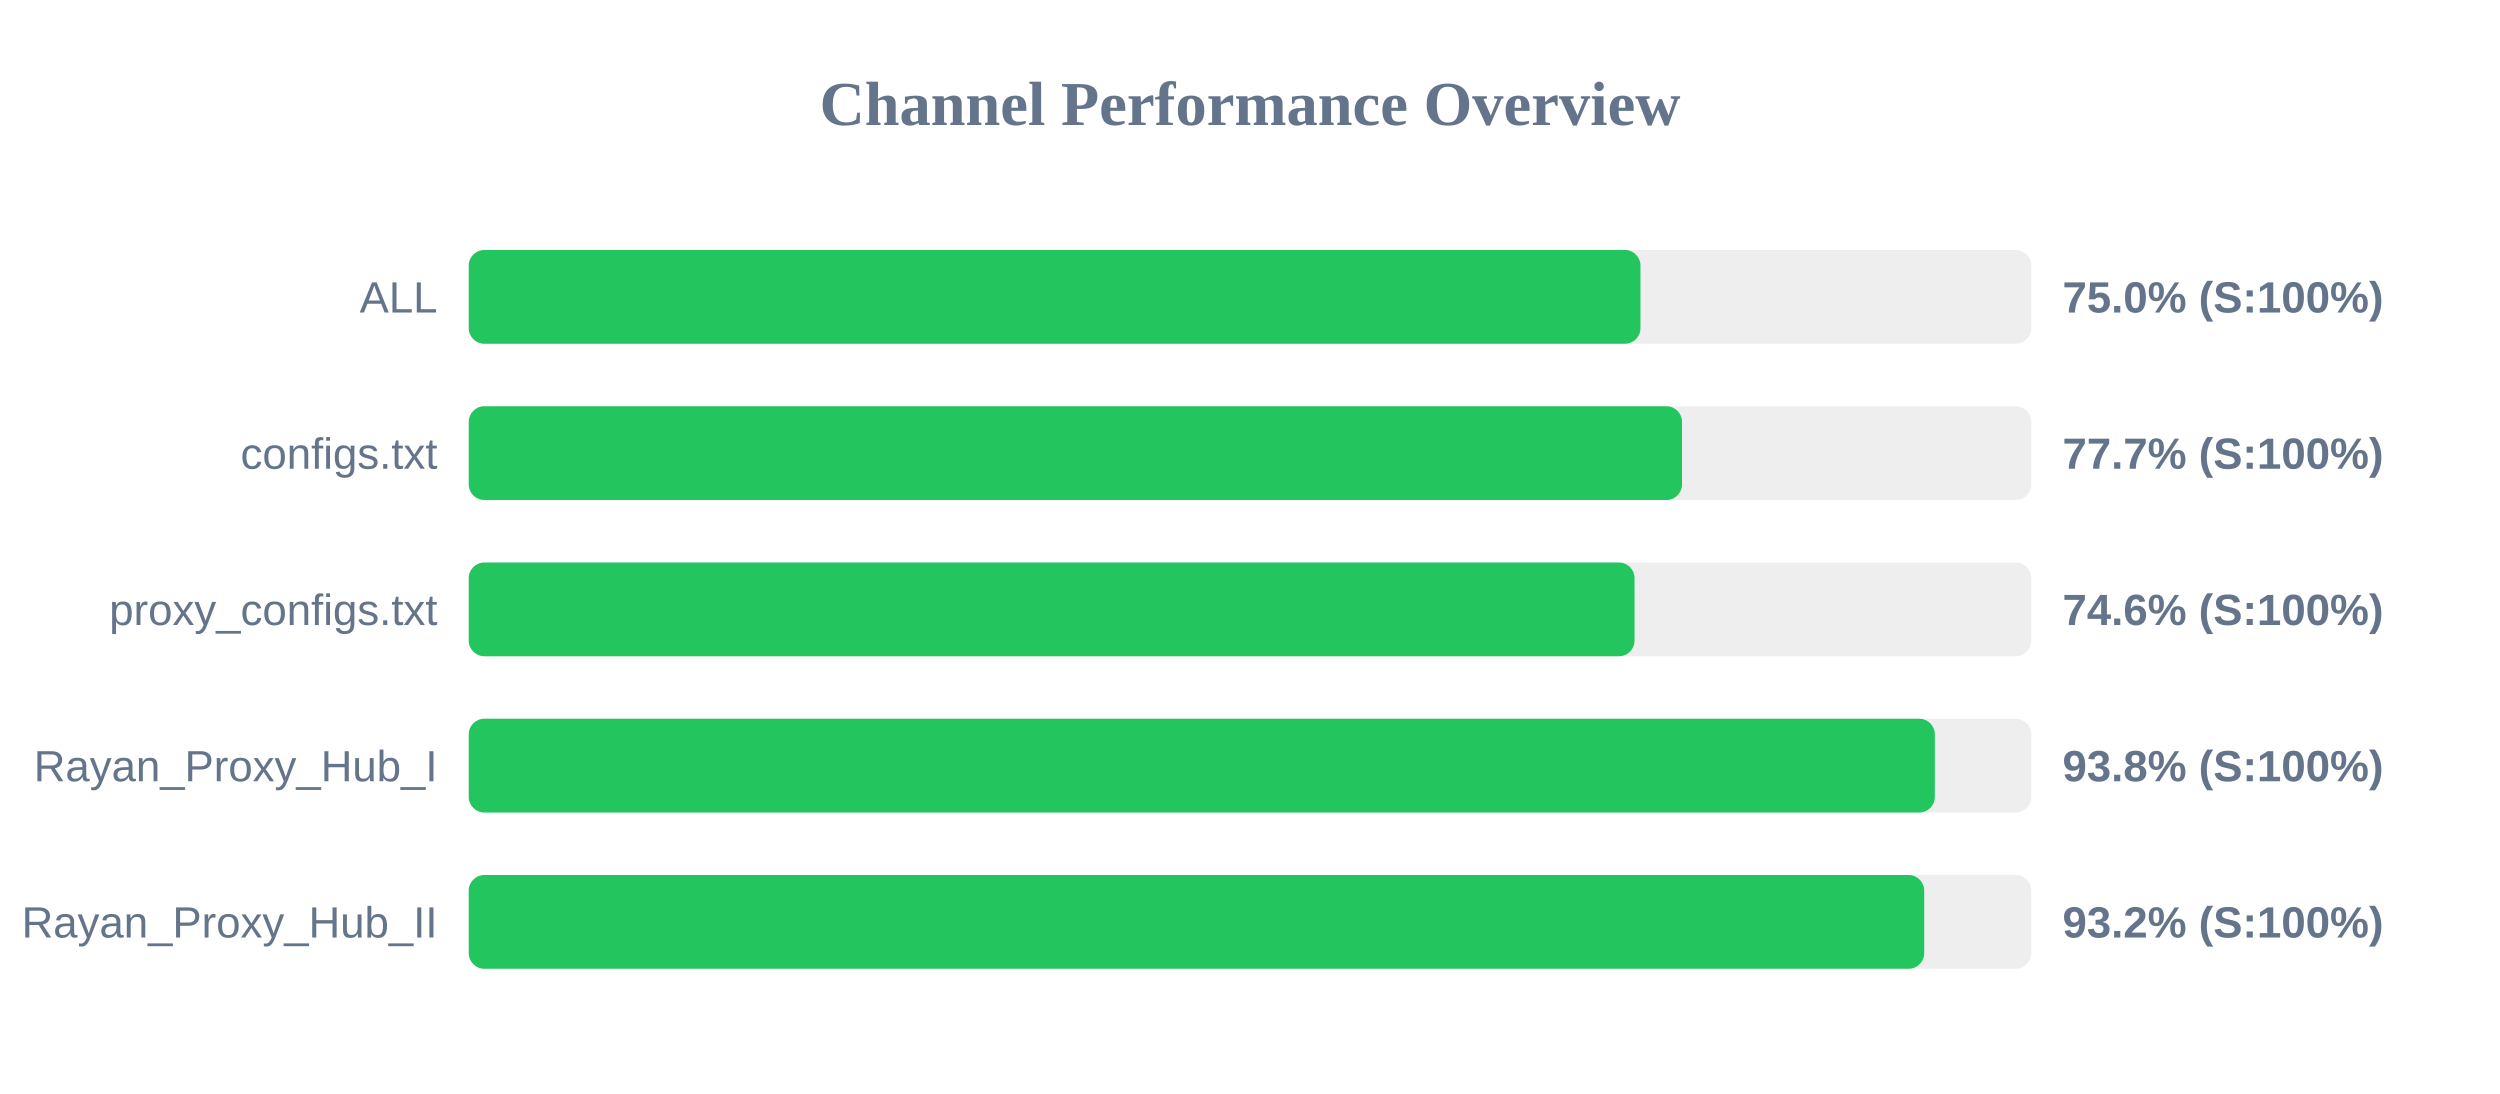
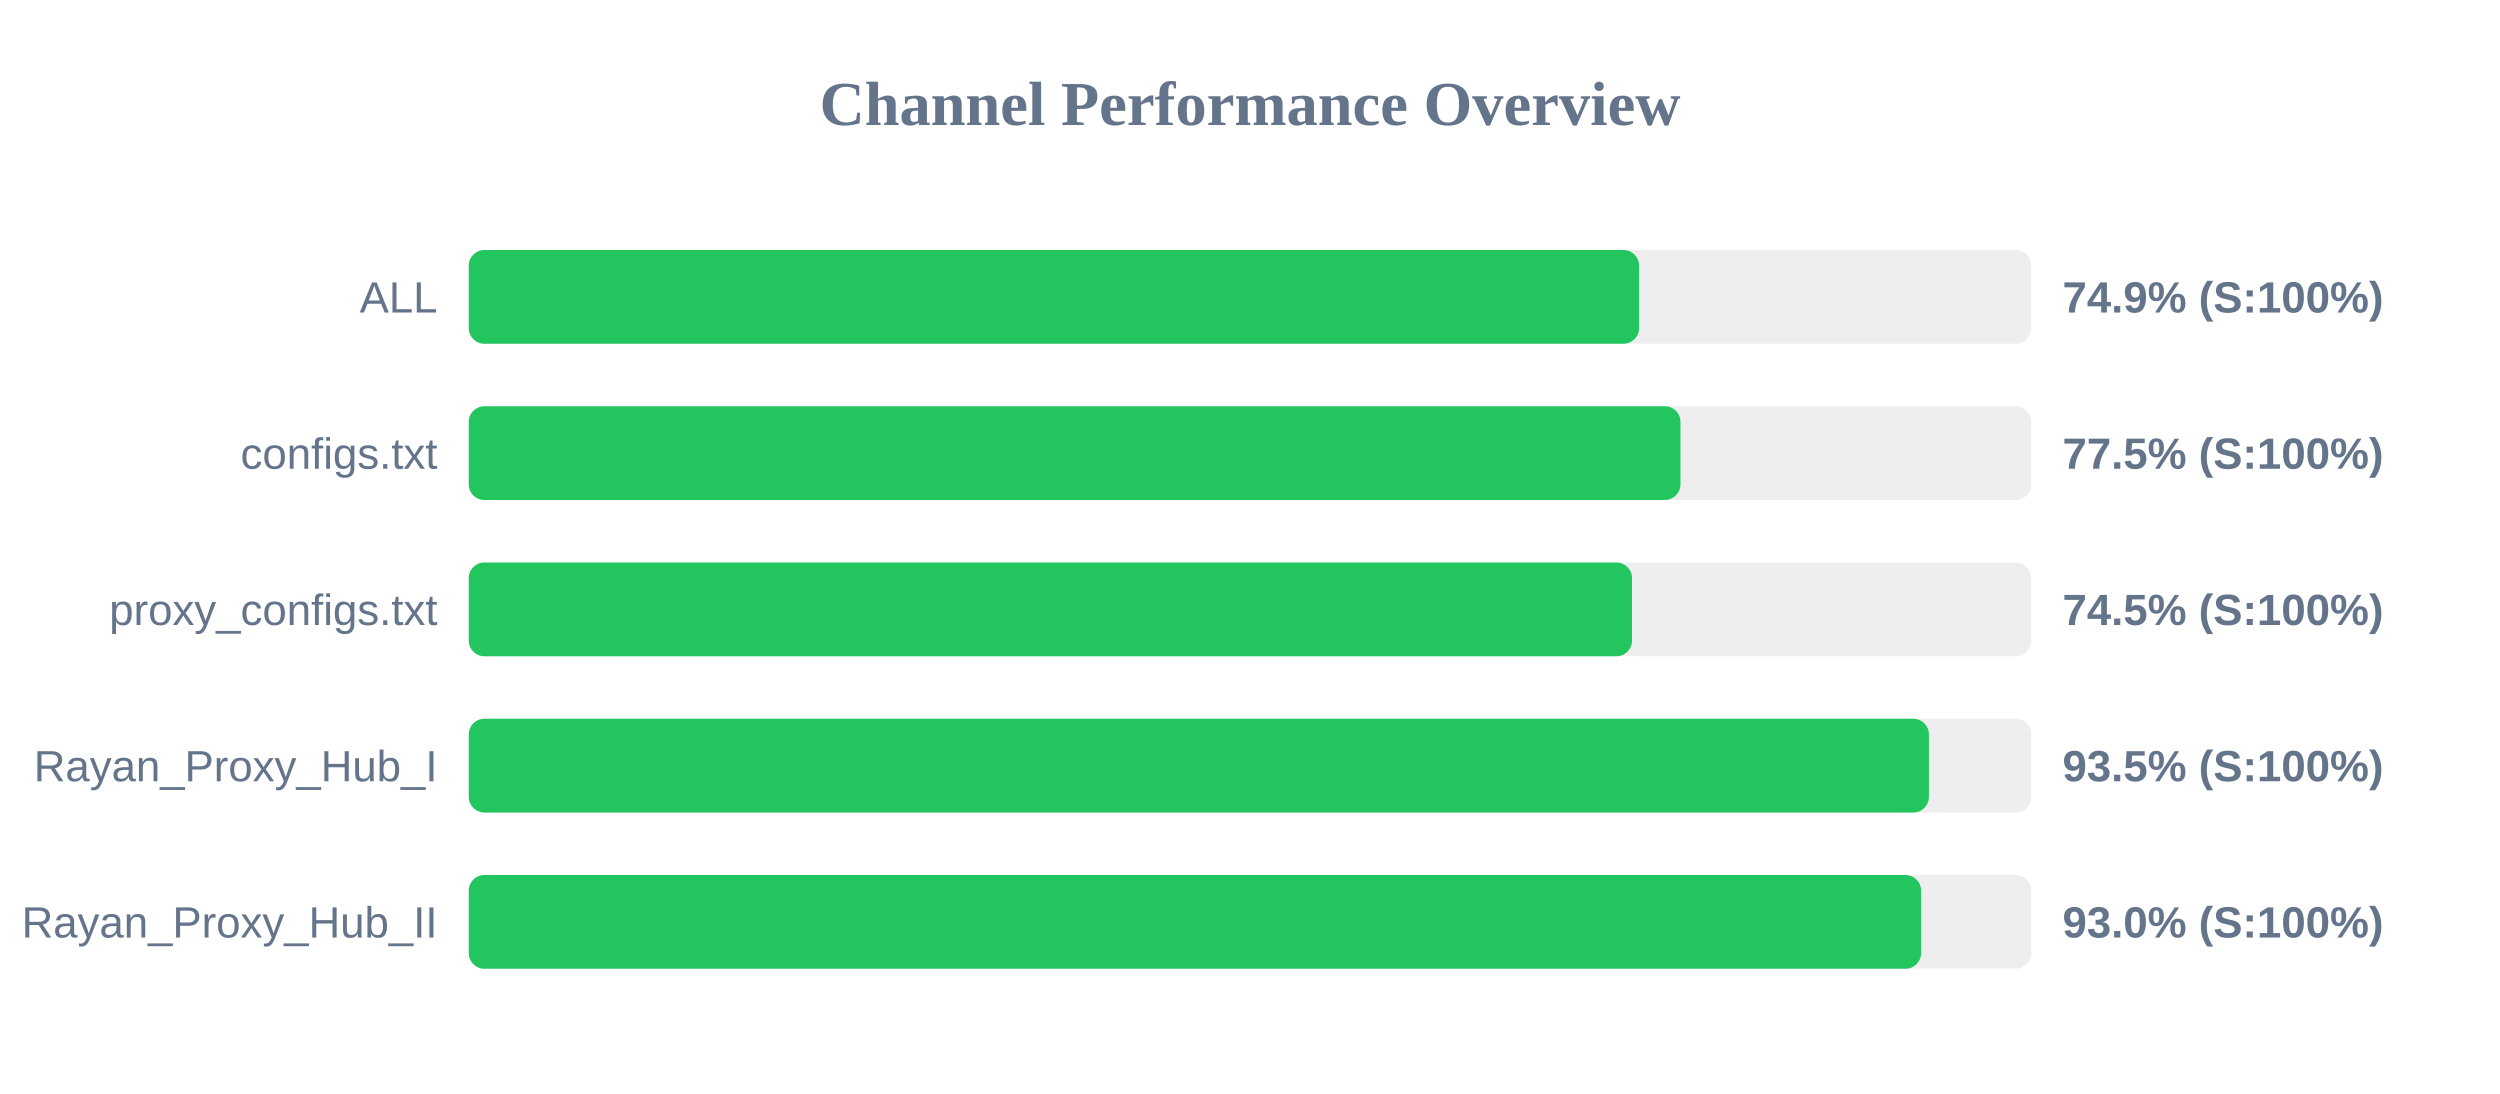
<svg xmlns="http://www.w3.org/2000/svg" width="800" height="350" version="1.1">
  <style>
        .row { font: 14px Arial; fill: #64748b; }
        .score { font: bold 14px Arial; fill: #64748b; }
    </style>
  <text x="400" y="40" text-anchor="middle" font-size="20px" font-weight="bold" fill="#64748b">Channel Performance Overview</text>
  <rect x="150" y="80" width="500" height="30" fill="#eee" rx="5" />
-   <rect x="150" y="80" width="374.95" height="30" fill="#22c55e" rx="5" />
+   <rect x="150" y="80" width="374.5" height="30" fill="#22c55e" rx="5" />
  <text x="140" y="100" text-anchor="end" class="row">ALL</text>
-   <text x="660" y="100" text-anchor="start" class="score">75.0% (S:100%)</text>
+   <text x="660" y="100" text-anchor="start" class="score">74.9% (S:100%)</text>
  <rect x="150" y="130" width="500" height="30" fill="#eee" rx="5" />
-   <rect x="150" y="130" width="388.25" height="30" fill="#22c55e" rx="5" />
+   <rect x="150" y="130" width="387.75" height="30" fill="#22c55e" rx="5" />
  <text x="140" y="150" text-anchor="end" class="row">configs.txt</text>
-   <text x="660" y="150" text-anchor="start" class="score">77.7% (S:100%)</text>
+   <text x="660" y="150" text-anchor="start" class="score">77.5% (S:100%)</text>
  <rect x="150" y="180" width="500" height="30" fill="#eee" rx="5" />
-   <rect x="150" y="180" width="373.05" height="30" fill="#22c55e" rx="5" />
+   <rect x="150" y="180" width="372.25" height="30" fill="#22c55e" rx="5" />
  <text x="140" y="200" text-anchor="end" class="row">proxy_configs.txt</text>
-   <text x="660" y="200" text-anchor="start" class="score">74.6% (S:100%)</text>
+   <text x="660" y="200" text-anchor="start" class="score">74.5% (S:100%)</text>
  <rect x="150" y="230" width="500" height="30" fill="#eee" rx="5" />
-   <rect x="150" y="230" width="469.15" height="30" fill="#22c55e" rx="5" />
+   <rect x="150" y="230" width="467.25" height="30" fill="#22c55e" rx="5" />
  <text x="140" y="250" text-anchor="end" class="row">Rayan_Proxy_Hub_I</text>
-   <text x="660" y="250" text-anchor="start" class="score">93.8% (S:100%)</text>
+   <text x="660" y="250" text-anchor="start" class="score">93.5% (S:100%)</text>
  <rect x="150" y="280" width="500" height="30" fill="#eee" rx="5" />
-   <rect x="150" y="280" width="465.75" height="30" fill="#22c55e" rx="5" />
+   <rect x="150" y="280" width="464.75" height="30" fill="#22c55e" rx="5" />
  <text x="140" y="300" text-anchor="end" class="row">Rayan_Proxy_Hub_II</text>
-   <text x="660" y="300" text-anchor="start" class="score">93.2% (S:100%)</text>
+   <text x="660" y="300" text-anchor="start" class="score">93.0% (S:100%)</text>
</svg>
